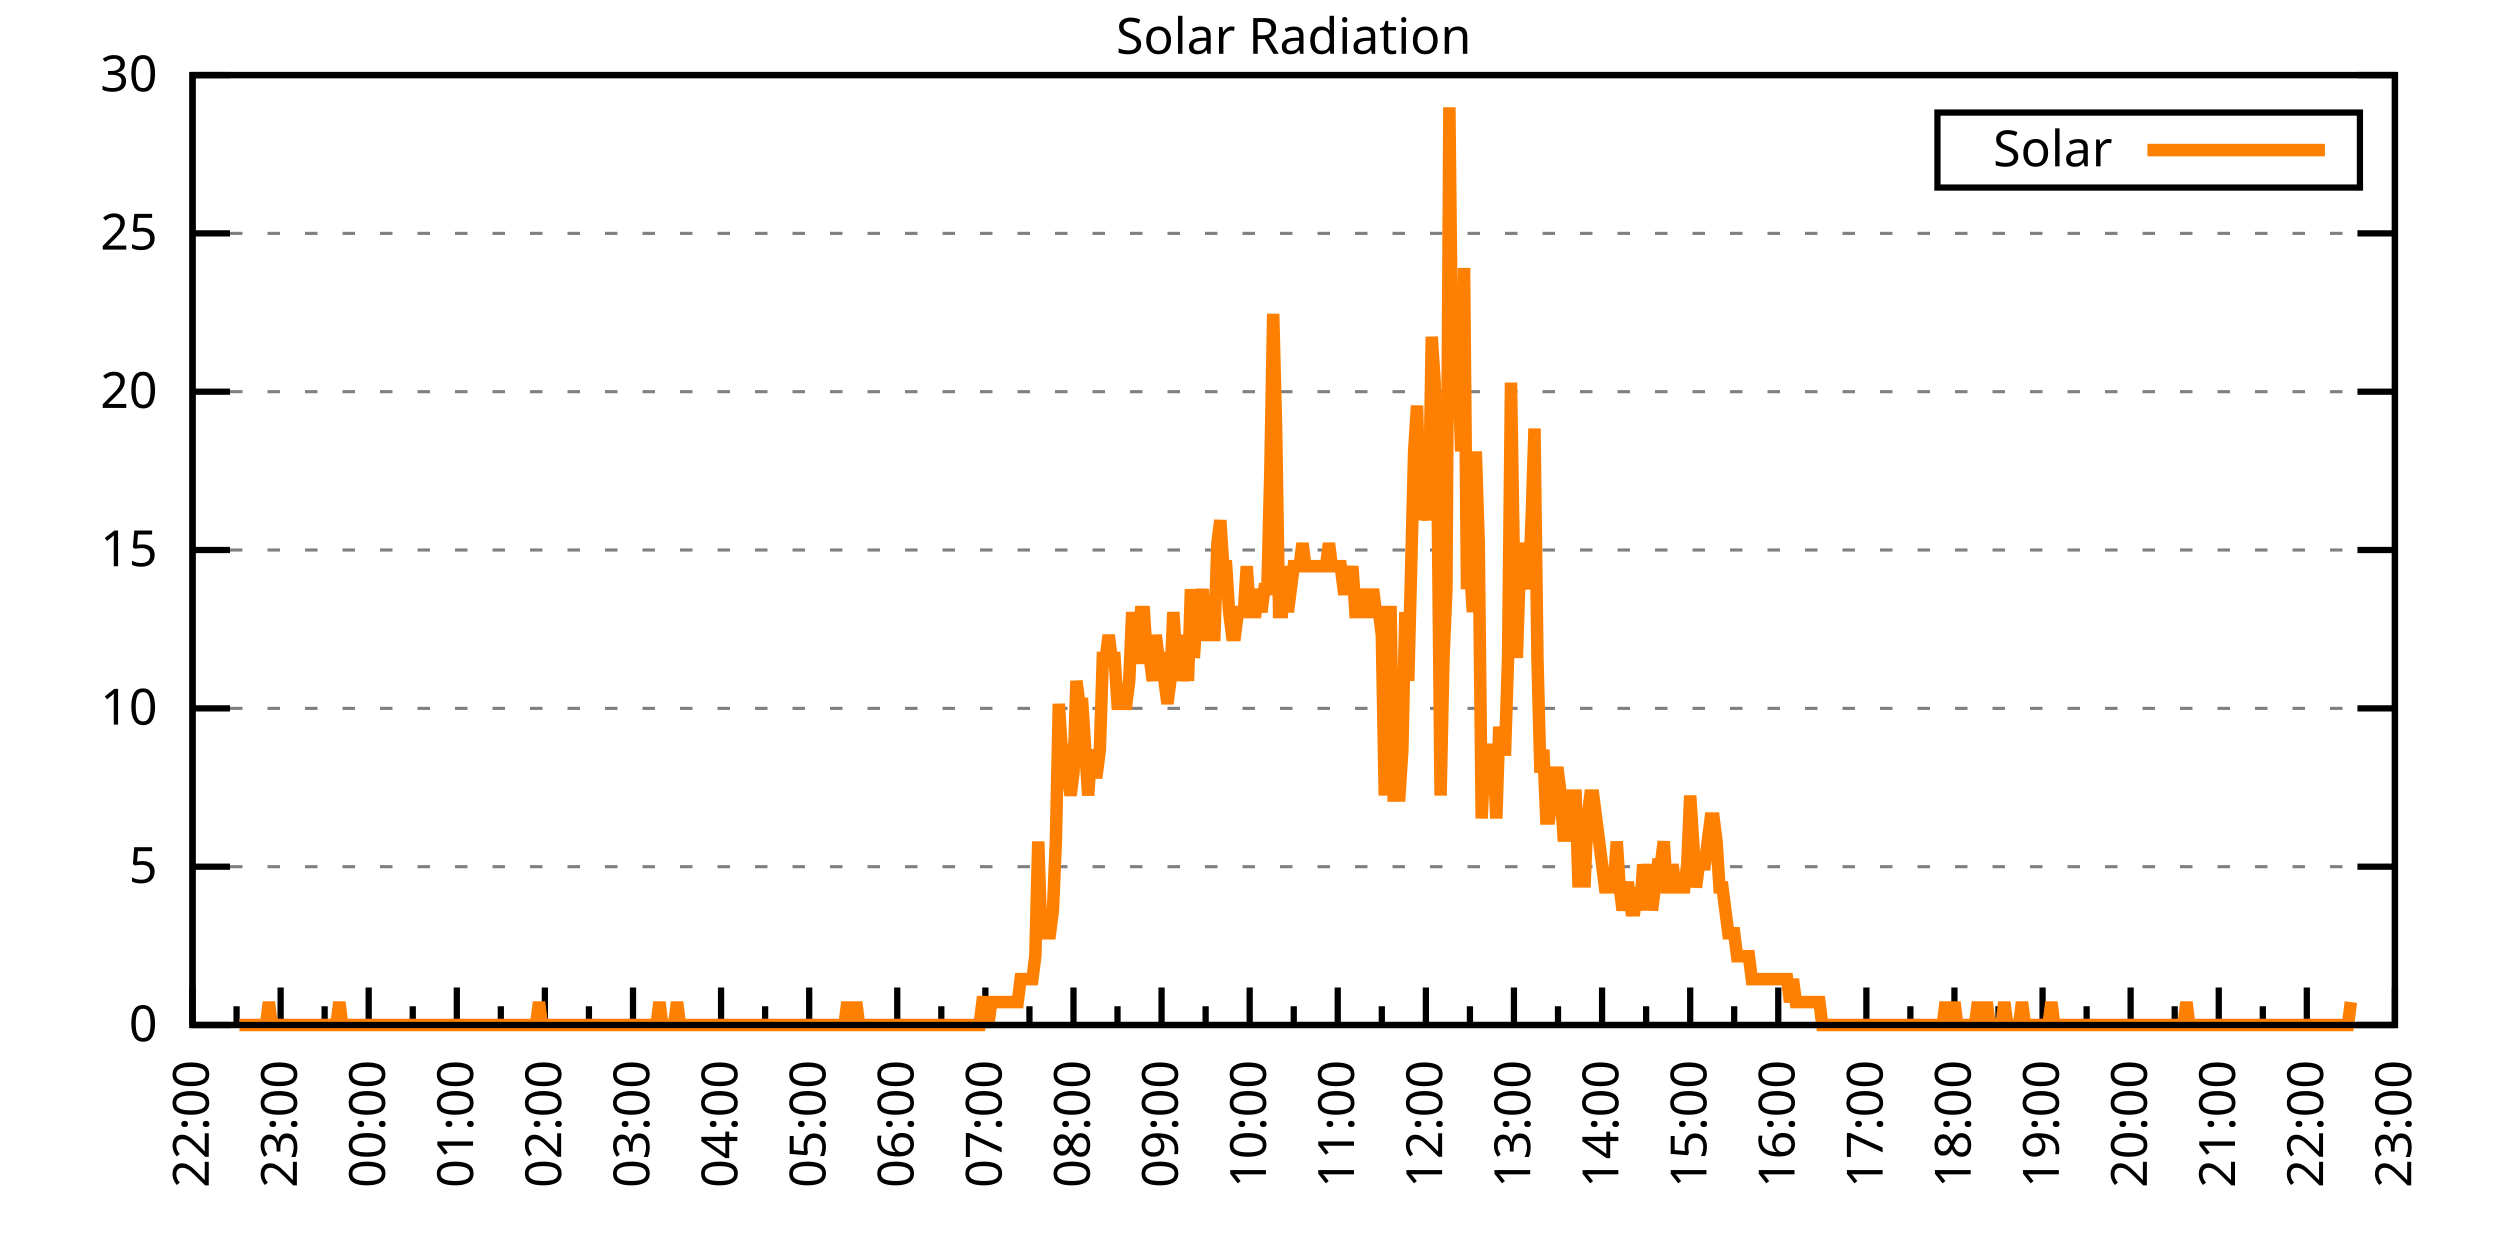
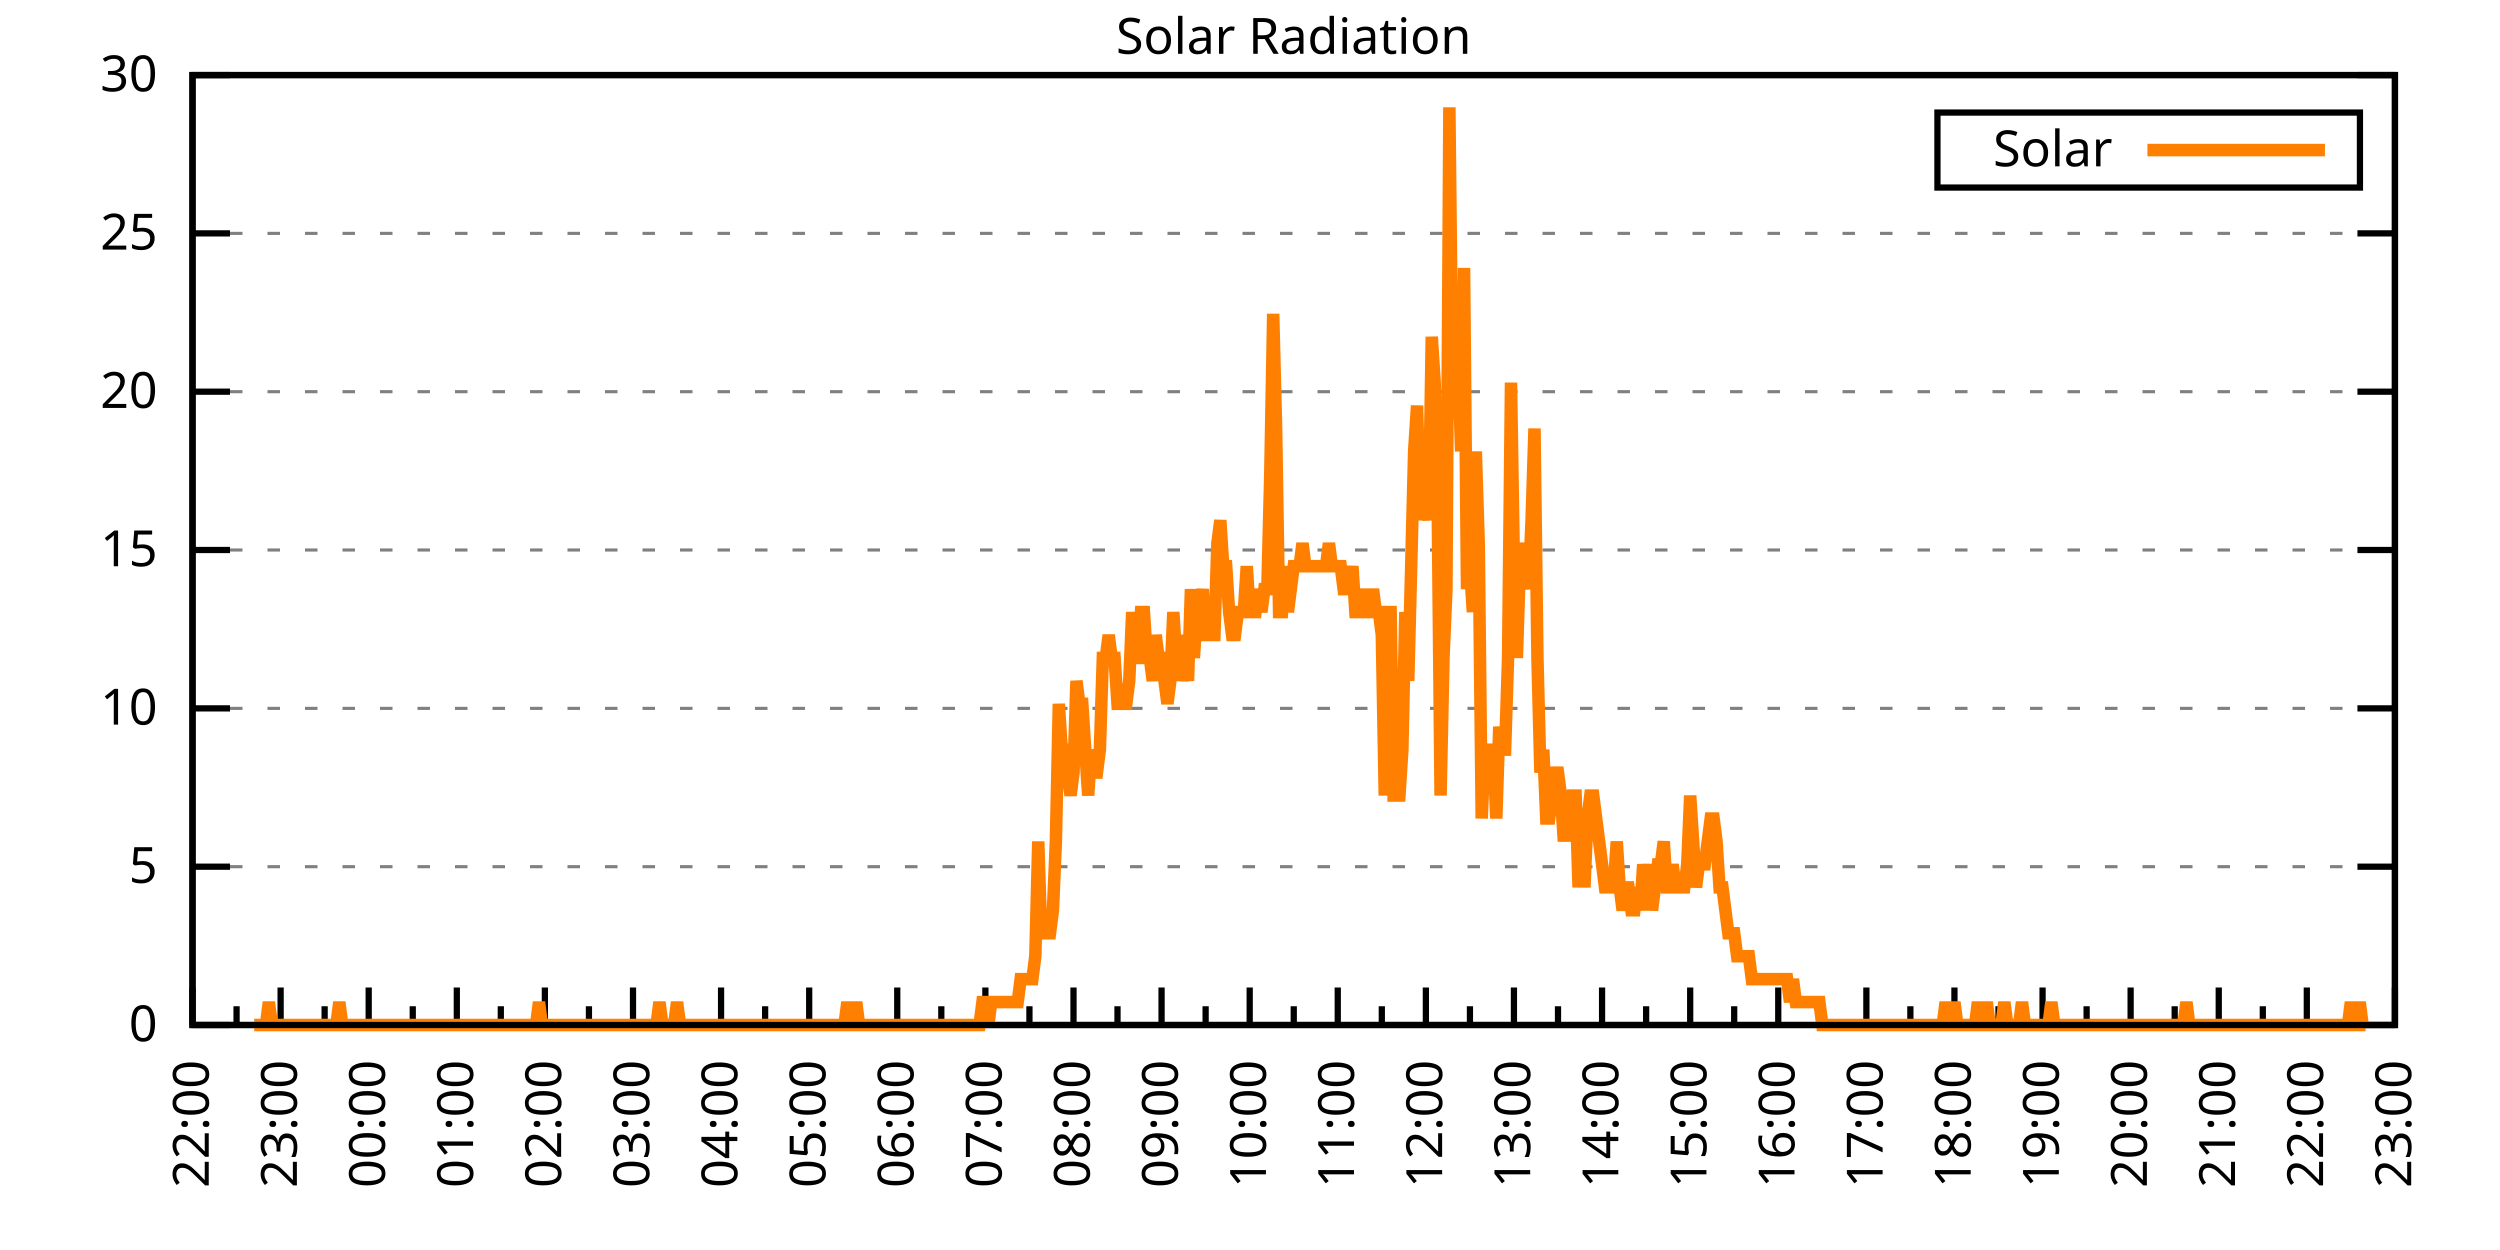
<svg xmlns="http://www.w3.org/2000/svg" xmlns:xlink="http://www.w3.org/1999/xlink" width="400" height="200" viewBox="0 0 400 200">
  <g id="gnuplot_canvas">
    <rect x="0" y="0" width="400" height="200" fill="none" />
    <defs>
      <circle id="gpDot" r="0.5" stroke-width="0.5" stroke="currentColor" />
      <path id="gpPt0" stroke-width="0.333" stroke="currentColor" d="M-1,0 h2 M0,-1 v2" />
      <path id="gpPt1" stroke-width="0.333" stroke="currentColor" d="M-1,-1 L1,1 M1,-1 L-1,1" />
      <path id="gpPt2" stroke-width="0.333" stroke="currentColor" d="M-1,0 L1,0 M0,-1 L0,1 M-1,-1 L1,1 M-1,1 L1,-1" />
      <rect id="gpPt3" stroke-width="0.333" stroke="currentColor" x="-1" y="-1" width="2" height="2" />
      <rect id="gpPt4" stroke-width="0.333" stroke="currentColor" fill="currentColor" x="-1" y="-1" width="2" height="2" />
      <circle id="gpPt5" stroke-width="0.333" stroke="currentColor" cx="0" cy="0" r="1" />
      <use xlink:href="#gpPt5" id="gpPt6" fill="currentColor" stroke="none" />
      <path id="gpPt7" stroke-width="0.333" stroke="currentColor" d="M0,-1.33 L-1.33,0.67 L1.33,0.67 z" />
      <use xlink:href="#gpPt7" id="gpPt8" fill="currentColor" stroke="none" />
      <use xlink:href="#gpPt7" id="gpPt9" stroke="currentColor" transform="rotate(180)" />
      <use xlink:href="#gpPt9" id="gpPt10" fill="currentColor" stroke="none" />
      <use xlink:href="#gpPt3" id="gpPt11" stroke="currentColor" transform="rotate(45)" />
      <use xlink:href="#gpPt11" id="gpPt12" fill="currentColor" stroke="none" />
      <path id="gpPt13" stroke-width="0.333" stroke="currentColor" d="M0,1.330 L1.265,0.411 L0.782,-1.067 L-0.782,-1.076 L-1.265,0.411 z" />
      <use xlink:href="#gpPt13" id="gpPt14" fill="currentColor" stroke="none" />
      <filter id="textbox" filterUnits="objectBoundingBox" x="0" y="0" height="1" width="1">
        <feFlood flood-color="white" flood-opacity="1" result="bgnd" />
        <feComposite in="SourceGraphic" in2="bgnd" operator="atop" />
      </filter>
      <filter id="greybox" filterUnits="objectBoundingBox" x="0" y="0" height="1" width="1">
        <feFlood flood-color="lightgrey" flood-opacity="1" result="grey" />
        <feComposite in="SourceGraphic" in2="grey" operator="atop" />
      </filter>
    </defs>
    <g fill="none" color="white" stroke="currentColor" stroke-width="1.00" stroke-linecap="butt" stroke-linejoin="miter">
</g>
    <g fill="none" color="black" stroke="currentColor" stroke-width="1.00" stroke-linecap="butt" stroke-linejoin="miter">
      <g stroke="none" shape-rendering="crispEdges">
        <polygon fill="rgb(255, 255, 255)" points="30.80,164.00 383.18,164.00 383.18,12.02 30.80,12.02 " />
      </g>
    </g>
    <g fill="none" color="black" stroke="currentColor" stroke-width="1.00" stroke-linecap="butt" stroke-linejoin="miter">
</g>
    <g fill="none" color="black" stroke="black" stroke-width="0.50" stroke-linecap="butt" stroke-linejoin="miter">
</g>
    <g fill="none" color="gray" stroke="currentColor" stroke-width="0.50" stroke-linecap="butt" stroke-linejoin="miter">
      <path stroke="gray" stroke-dasharray="2,4" class="gridline" d="M30.80,164.00 L383.19,164.00  " />
    </g>
    <g fill="none" color="gray" stroke="gray" stroke-width="1.00" stroke-linecap="butt" stroke-linejoin="miter">
</g>
    <g fill="none" color="black" stroke="currentColor" stroke-width="1.00" stroke-linecap="butt" stroke-linejoin="miter">
      <path stroke="black" d="M30.80,164.00 L36.80,164.00 M383.19,164.00 L377.19,164.00  " />
      <g transform="translate(25.20,166.60)" stroke="none" fill="black" font-family="Sans" font-size="8.00" text-anchor="end">
        <text>
          <tspan font-family="Sans"> 0</tspan>
        </text>
      </g>
    </g>
    <g fill="none" color="black" stroke="currentColor" stroke-width="1.00" stroke-linecap="butt" stroke-linejoin="miter">
</g>
    <g fill="none" color="black" stroke="black" stroke-width="0.50" stroke-linecap="butt" stroke-linejoin="miter">
</g>
    <g fill="none" color="gray" stroke="currentColor" stroke-width="0.50" stroke-linecap="butt" stroke-linejoin="miter">
      <path stroke="gray" stroke-dasharray="2,4" class="gridline" d="M30.80,138.67 L383.19,138.67  " />
    </g>
    <g fill="none" color="gray" stroke="gray" stroke-width="1.00" stroke-linecap="butt" stroke-linejoin="miter">
</g>
    <g fill="none" color="black" stroke="currentColor" stroke-width="1.00" stroke-linecap="butt" stroke-linejoin="miter">
      <path stroke="black" d="M30.80,138.67 L36.80,138.67 M383.19,138.67 L377.19,138.67  " />
      <g transform="translate(25.20,141.27)" stroke="none" fill="black" font-family="Sans" font-size="8.00" text-anchor="end">
        <text>
          <tspan font-family="Sans"> 5</tspan>
        </text>
      </g>
    </g>
    <g fill="none" color="black" stroke="currentColor" stroke-width="1.00" stroke-linecap="butt" stroke-linejoin="miter">
</g>
    <g fill="none" color="black" stroke="black" stroke-width="0.50" stroke-linecap="butt" stroke-linejoin="miter">
</g>
    <g fill="none" color="gray" stroke="currentColor" stroke-width="0.50" stroke-linecap="butt" stroke-linejoin="miter">
      <path stroke="gray" stroke-dasharray="2,4" class="gridline" d="M30.80,113.34 L383.19,113.34  " />
    </g>
    <g fill="none" color="gray" stroke="gray" stroke-width="1.00" stroke-linecap="butt" stroke-linejoin="miter">
</g>
    <g fill="none" color="black" stroke="currentColor" stroke-width="1.00" stroke-linecap="butt" stroke-linejoin="miter">
      <path stroke="black" d="M30.80,113.34 L36.80,113.34 M383.19,113.34 L377.19,113.34  " />
      <g transform="translate(25.20,115.94)" stroke="none" fill="black" font-family="Sans" font-size="8.00" text-anchor="end">
        <text>
          <tspan font-family="Sans"> 10</tspan>
        </text>
      </g>
    </g>
    <g fill="none" color="black" stroke="currentColor" stroke-width="1.00" stroke-linecap="butt" stroke-linejoin="miter">
</g>
    <g fill="none" color="black" stroke="black" stroke-width="0.50" stroke-linecap="butt" stroke-linejoin="miter">
</g>
    <g fill="none" color="gray" stroke="currentColor" stroke-width="0.50" stroke-linecap="butt" stroke-linejoin="miter">
      <path stroke="gray" stroke-dasharray="2,4" class="gridline" d="M30.80,88.00 L383.19,88.00  " />
    </g>
    <g fill="none" color="gray" stroke="gray" stroke-width="1.00" stroke-linecap="butt" stroke-linejoin="miter">
</g>
    <g fill="none" color="black" stroke="currentColor" stroke-width="1.00" stroke-linecap="butt" stroke-linejoin="miter">
      <path stroke="black" d="M30.80,88.00 L36.80,88.00 M383.19,88.00 L377.19,88.00  " />
      <g transform="translate(25.20,90.60)" stroke="none" fill="black" font-family="Sans" font-size="8.00" text-anchor="end">
        <text>
          <tspan font-family="Sans"> 15</tspan>
        </text>
      </g>
    </g>
    <g fill="none" color="black" stroke="currentColor" stroke-width="1.00" stroke-linecap="butt" stroke-linejoin="miter">
</g>
    <g fill="none" color="black" stroke="black" stroke-width="0.50" stroke-linecap="butt" stroke-linejoin="miter">
</g>
    <g fill="none" color="gray" stroke="currentColor" stroke-width="0.50" stroke-linecap="butt" stroke-linejoin="miter">
      <path stroke="gray" stroke-dasharray="2,4" class="gridline" d="M30.80,62.67 L383.19,62.67  " />
    </g>
    <g fill="none" color="gray" stroke="gray" stroke-width="1.00" stroke-linecap="butt" stroke-linejoin="miter">
</g>
    <g fill="none" color="black" stroke="currentColor" stroke-width="1.00" stroke-linecap="butt" stroke-linejoin="miter">
      <path stroke="black" d="M30.80,62.67 L36.80,62.67 M383.19,62.67 L377.19,62.67  " />
      <g transform="translate(25.20,65.27)" stroke="none" fill="black" font-family="Sans" font-size="8.00" text-anchor="end">
        <text>
          <tspan font-family="Sans"> 20</tspan>
        </text>
      </g>
    </g>
    <g fill="none" color="black" stroke="currentColor" stroke-width="1.00" stroke-linecap="butt" stroke-linejoin="miter">
</g>
    <g fill="none" color="black" stroke="black" stroke-width="0.50" stroke-linecap="butt" stroke-linejoin="miter">
</g>
    <g fill="none" color="gray" stroke="currentColor" stroke-width="0.50" stroke-linecap="butt" stroke-linejoin="miter">
      <path stroke="gray" stroke-dasharray="2,4" class="gridline" d="M30.80,37.34 L383.19,37.34  " />
    </g>
    <g fill="none" color="gray" stroke="gray" stroke-width="1.00" stroke-linecap="butt" stroke-linejoin="miter">
</g>
    <g fill="none" color="black" stroke="currentColor" stroke-width="1.00" stroke-linecap="butt" stroke-linejoin="miter">
      <path stroke="black" d="M30.80,37.34 L36.80,37.34 M383.19,37.34 L377.19,37.34  " />
      <g transform="translate(25.20,39.94)" stroke="none" fill="black" font-family="Sans" font-size="8.00" text-anchor="end">
        <text>
          <tspan font-family="Sans"> 25</tspan>
        </text>
      </g>
    </g>
    <g fill="none" color="black" stroke="currentColor" stroke-width="1.00" stroke-linecap="butt" stroke-linejoin="miter">
</g>
    <g fill="none" color="black" stroke="black" stroke-width="0.50" stroke-linecap="butt" stroke-linejoin="miter">
</g>
    <g fill="none" color="gray" stroke="currentColor" stroke-width="0.50" stroke-linecap="butt" stroke-linejoin="miter">
      <path stroke="gray" stroke-dasharray="2,4" class="gridline" d="M30.80,12.01 L383.19,12.01  " />
    </g>
    <g fill="none" color="gray" stroke="gray" stroke-width="1.00" stroke-linecap="butt" stroke-linejoin="miter">
</g>
    <g fill="none" color="black" stroke="currentColor" stroke-width="1.00" stroke-linecap="butt" stroke-linejoin="miter">
      <path stroke="black" d="M30.80,12.01 L36.80,12.01 M383.19,12.01 L377.19,12.01  " />
      <g transform="translate(25.20,14.61)" stroke="none" fill="black" font-family="Sans" font-size="8.00" text-anchor="end">
        <text>
          <tspan font-family="Sans"> 30</tspan>
        </text>
      </g>
    </g>
    <g fill="none" color="black" stroke="currentColor" stroke-width="1.00" stroke-linecap="butt" stroke-linejoin="miter">
      <path stroke="black" d="M30.80,164.00 L30.80,158.00  " />
      <g transform="translate(33.40,169.60) rotate(270)" stroke="none" fill="black" font-family="Sans" font-size="8.00" text-anchor="end">
        <text>
          <tspan font-family="Sans">22:00</tspan>
        </text>
      </g>
    </g>
    <g fill="none" color="black" stroke="currentColor" stroke-width="1.00" stroke-linecap="butt" stroke-linejoin="miter">
      <path stroke="black" d="M37.85,164.00 L37.85,161.00 M44.90,164.00 L44.90,158.00  " />
      <g transform="translate(47.50,169.60) rotate(270)" stroke="none" fill="black" font-family="Sans" font-size="8.00" text-anchor="end">
        <text>
          <tspan font-family="Sans">23:00</tspan>
        </text>
      </g>
    </g>
    <g fill="none" color="black" stroke="currentColor" stroke-width="1.00" stroke-linecap="butt" stroke-linejoin="miter">
      <path stroke="black" d="M51.94,164.00 L51.94,161.00 M58.99,164.00 L58.99,158.00  " />
      <g transform="translate(61.59,169.60) rotate(270)" stroke="none" fill="black" font-family="Sans" font-size="8.00" text-anchor="end">
        <text>
          <tspan font-family="Sans">00:00</tspan>
        </text>
      </g>
    </g>
    <g fill="none" color="black" stroke="currentColor" stroke-width="1.00" stroke-linecap="butt" stroke-linejoin="miter">
      <path stroke="black" d="M66.04,164.00 L66.04,161.00 M73.09,164.00 L73.09,158.00  " />
      <g transform="translate(75.69,169.60) rotate(270)" stroke="none" fill="black" font-family="Sans" font-size="8.00" text-anchor="end">
        <text>
          <tspan font-family="Sans">01:00</tspan>
        </text>
      </g>
    </g>
    <g fill="none" color="black" stroke="currentColor" stroke-width="1.00" stroke-linecap="butt" stroke-linejoin="miter">
      <path stroke="black" d="M80.13,164.00 L80.13,161.00 M87.18,164.00 L87.18,158.00  " />
      <g transform="translate(89.78,169.60) rotate(270)" stroke="none" fill="black" font-family="Sans" font-size="8.00" text-anchor="end">
        <text>
          <tspan font-family="Sans">02:00</tspan>
        </text>
      </g>
    </g>
    <g fill="none" color="black" stroke="currentColor" stroke-width="1.00" stroke-linecap="butt" stroke-linejoin="miter">
      <path stroke="black" d="M94.23,164.00 L94.23,161.00 M101.28,164.00 L101.28,158.00  " />
      <g transform="translate(103.88,169.60) rotate(270)" stroke="none" fill="black" font-family="Sans" font-size="8.00" text-anchor="end">
        <text>
          <tspan font-family="Sans">03:00</tspan>
        </text>
      </g>
    </g>
    <g fill="none" color="black" stroke="currentColor" stroke-width="1.00" stroke-linecap="butt" stroke-linejoin="miter">
      <path stroke="black" d="M108.33,164.00 L108.33,161.00 M115.37,164.00 L115.37,158.00  " />
      <g transform="translate(117.97,169.60) rotate(270)" stroke="none" fill="black" font-family="Sans" font-size="8.00" text-anchor="end">
        <text>
          <tspan font-family="Sans">04:00</tspan>
        </text>
      </g>
    </g>
    <g fill="none" color="black" stroke="currentColor" stroke-width="1.00" stroke-linecap="butt" stroke-linejoin="miter">
      <path stroke="black" d="M122.42,164.00 L122.42,161.00 M129.47,164.00 L129.47,158.00  " />
      <g transform="translate(132.07,169.60) rotate(270)" stroke="none" fill="black" font-family="Sans" font-size="8.00" text-anchor="end">
        <text>
          <tspan font-family="Sans">05:00</tspan>
        </text>
      </g>
    </g>
    <g fill="none" color="black" stroke="currentColor" stroke-width="1.00" stroke-linecap="butt" stroke-linejoin="miter">
      <path stroke="black" d="M136.52,164.00 L136.52,161.00 M143.56,164.00 L143.56,158.00  " />
      <g transform="translate(146.16,169.60) rotate(270)" stroke="none" fill="black" font-family="Sans" font-size="8.00" text-anchor="end">
        <text>
          <tspan font-family="Sans">06:00</tspan>
        </text>
      </g>
    </g>
    <g fill="none" color="black" stroke="currentColor" stroke-width="1.00" stroke-linecap="butt" stroke-linejoin="miter">
      <path stroke="black" d="M150.61,164.00 L150.61,161.00 M157.66,164.00 L157.66,158.00  " />
      <g transform="translate(160.26,169.60) rotate(270)" stroke="none" fill="black" font-family="Sans" font-size="8.00" text-anchor="end">
        <text>
          <tspan font-family="Sans">07:00</tspan>
        </text>
      </g>
    </g>
    <g fill="none" color="black" stroke="currentColor" stroke-width="1.00" stroke-linecap="butt" stroke-linejoin="miter">
      <path stroke="black" d="M164.71,164.00 L164.71,161.00 M171.76,164.00 L171.76,158.00  " />
      <g transform="translate(174.36,169.60) rotate(270)" stroke="none" fill="black" font-family="Sans" font-size="8.00" text-anchor="end">
        <text>
          <tspan font-family="Sans">08:00</tspan>
        </text>
      </g>
    </g>
    <g fill="none" color="black" stroke="currentColor" stroke-width="1.00" stroke-linecap="butt" stroke-linejoin="miter">
      <path stroke="black" d="M178.80,164.00 L178.80,161.00 M185.85,164.00 L185.85,158.00  " />
      <g transform="translate(188.45,169.60) rotate(270)" stroke="none" fill="black" font-family="Sans" font-size="8.00" text-anchor="end">
        <text>
          <tspan font-family="Sans">09:00</tspan>
        </text>
      </g>
    </g>
    <g fill="none" color="black" stroke="currentColor" stroke-width="1.00" stroke-linecap="butt" stroke-linejoin="miter">
      <path stroke="black" d="M192.90,164.00 L192.90,161.00 M199.95,164.00 L199.95,158.00  " />
      <g transform="translate(202.55,169.60) rotate(270)" stroke="none" fill="black" font-family="Sans" font-size="8.00" text-anchor="end">
        <text>
          <tspan font-family="Sans">10:00</tspan>
        </text>
      </g>
    </g>
    <g fill="none" color="black" stroke="currentColor" stroke-width="1.00" stroke-linecap="butt" stroke-linejoin="miter">
      <path stroke="black" d="M207.00,164.00 L207.00,161.00 M214.04,164.00 L214.04,158.00  " />
      <g transform="translate(216.64,169.60) rotate(270)" stroke="none" fill="black" font-family="Sans" font-size="8.00" text-anchor="end">
        <text>
          <tspan font-family="Sans">11:00</tspan>
        </text>
      </g>
    </g>
    <g fill="none" color="black" stroke="currentColor" stroke-width="1.00" stroke-linecap="butt" stroke-linejoin="miter">
      <path stroke="black" d="M221.09,164.00 L221.09,161.00 M228.14,164.00 L228.14,158.00  " />
      <g transform="translate(230.74,169.60) rotate(270)" stroke="none" fill="black" font-family="Sans" font-size="8.00" text-anchor="end">
        <text>
          <tspan font-family="Sans">12:00</tspan>
        </text>
      </g>
    </g>
    <g fill="none" color="black" stroke="currentColor" stroke-width="1.00" stroke-linecap="butt" stroke-linejoin="miter">
      <path stroke="black" d="M235.19,164.00 L235.19,161.00 M242.23,164.00 L242.23,158.00  " />
      <g transform="translate(244.83,169.60) rotate(270)" stroke="none" fill="black" font-family="Sans" font-size="8.00" text-anchor="end">
        <text>
          <tspan font-family="Sans">13:00</tspan>
        </text>
      </g>
    </g>
    <g fill="none" color="black" stroke="currentColor" stroke-width="1.00" stroke-linecap="butt" stroke-linejoin="miter">
      <path stroke="black" d="M249.28,164.00 L249.28,161.00 M256.33,164.00 L256.33,158.00  " />
      <g transform="translate(258.93,169.60) rotate(270)" stroke="none" fill="black" font-family="Sans" font-size="8.00" text-anchor="end">
        <text>
          <tspan font-family="Sans">14:00</tspan>
        </text>
      </g>
    </g>
    <g fill="none" color="black" stroke="currentColor" stroke-width="1.00" stroke-linecap="butt" stroke-linejoin="miter">
      <path stroke="black" d="M263.38,164.00 L263.38,161.00 M270.43,164.00 L270.43,158.00  " />
      <g transform="translate(273.03,169.60) rotate(270)" stroke="none" fill="black" font-family="Sans" font-size="8.00" text-anchor="end">
        <text>
          <tspan font-family="Sans">15:00</tspan>
        </text>
      </g>
    </g>
    <g fill="none" color="black" stroke="currentColor" stroke-width="1.00" stroke-linecap="butt" stroke-linejoin="miter">
      <path stroke="black" d="M277.47,164.00 L277.47,161.00 M284.52,164.00 L284.52,158.00  " />
      <g transform="translate(287.12,169.60) rotate(270)" stroke="none" fill="black" font-family="Sans" font-size="8.00" text-anchor="end">
        <text>
          <tspan font-family="Sans">16:00</tspan>
        </text>
      </g>
    </g>
    <g fill="none" color="black" stroke="currentColor" stroke-width="1.00" stroke-linecap="butt" stroke-linejoin="miter">
      <path stroke="black" d="M291.57,164.00 L291.57,161.00 M298.62,164.00 L298.62,158.00  " />
      <g transform="translate(301.22,169.60) rotate(270)" stroke="none" fill="black" font-family="Sans" font-size="8.00" text-anchor="end">
        <text>
          <tspan font-family="Sans">17:00</tspan>
        </text>
      </g>
    </g>
    <g fill="none" color="black" stroke="currentColor" stroke-width="1.00" stroke-linecap="butt" stroke-linejoin="miter">
      <path stroke="black" d="M305.66,164.00 L305.66,161.00 M312.71,164.00 L312.71,158.00  " />
      <g transform="translate(315.31,169.60) rotate(270)" stroke="none" fill="black" font-family="Sans" font-size="8.00" text-anchor="end">
        <text>
          <tspan font-family="Sans">18:00</tspan>
        </text>
      </g>
    </g>
    <g fill="none" color="black" stroke="currentColor" stroke-width="1.00" stroke-linecap="butt" stroke-linejoin="miter">
      <path stroke="black" d="M319.76,164.00 L319.76,161.00 M326.81,164.00 L326.81,158.00  " />
      <g transform="translate(329.41,169.60) rotate(270)" stroke="none" fill="black" font-family="Sans" font-size="8.00" text-anchor="end">
        <text>
          <tspan font-family="Sans">19:00</tspan>
        </text>
      </g>
    </g>
    <g fill="none" color="black" stroke="currentColor" stroke-width="1.00" stroke-linecap="butt" stroke-linejoin="miter">
      <path stroke="black" d="M333.86,164.00 L333.86,161.00 M340.90,164.00 L340.90,158.00  " />
      <g transform="translate(343.50,169.60) rotate(270)" stroke="none" fill="black" font-family="Sans" font-size="8.00" text-anchor="end">
        <text>
          <tspan font-family="Sans">20:00</tspan>
        </text>
      </g>
    </g>
    <g fill="none" color="black" stroke="currentColor" stroke-width="1.00" stroke-linecap="butt" stroke-linejoin="miter">
      <path stroke="black" d="M347.95,164.00 L347.95,161.00 M355.00,164.00 L355.00,158.00  " />
      <g transform="translate(357.60,169.60) rotate(270)" stroke="none" fill="black" font-family="Sans" font-size="8.00" text-anchor="end">
        <text>
          <tspan font-family="Sans">21:00</tspan>
        </text>
      </g>
    </g>
    <g fill="none" color="black" stroke="currentColor" stroke-width="1.00" stroke-linecap="butt" stroke-linejoin="miter">
      <path stroke="black" d="M362.05,164.00 L362.05,161.00 M369.09,164.00 L369.09,158.00  " />
      <g transform="translate(371.69,169.60) rotate(270)" stroke="none" fill="black" font-family="Sans" font-size="8.00" text-anchor="end">
        <text>
          <tspan font-family="Sans">22:00</tspan>
        </text>
      </g>
    </g>
    <g fill="none" color="black" stroke="currentColor" stroke-width="1.00" stroke-linecap="butt" stroke-linejoin="miter">
      <path stroke="black" d="M376.14,164.00 L376.14,161.00 M383.19,164.00 L383.19,158.00  " />
      <g transform="translate(385.79,169.60) rotate(270)" stroke="none" fill="black" font-family="Sans" font-size="8.00" text-anchor="end">
        <text>
          <tspan font-family="Sans">23:00</tspan>
        </text>
      </g>
    </g>
    <g fill="none" color="black" stroke="currentColor" stroke-width="1.00" stroke-linecap="butt" stroke-linejoin="miter">
</g>
    <g fill="none" color="black" stroke="currentColor" stroke-width="1.00" stroke-linecap="butt" stroke-linejoin="miter">
      <path stroke="black" d="M30.80,12.01 L30.80,164.00 L383.19,164.00 L383.19,12.01 L30.80,12.01 Z  " />
    </g>
    <g fill="none" color="black" stroke="currentColor" stroke-width="1.00" stroke-linecap="butt" stroke-linejoin="miter">
      <g transform="translate(6.80,88.01) rotate(270)" stroke="none" fill="black" font-family="Sans" font-size="8.00" text-anchor="middle">
        <text />
      </g>
    </g>
    <g fill="none" color="black" stroke="currentColor" stroke-width="1.00" stroke-linecap="butt" stroke-linejoin="miter">
</g>
    <g fill="none" color="black" stroke="currentColor" stroke-width="1.00" stroke-linecap="butt" stroke-linejoin="miter">
      <path stroke="black" d="M309.99,30.01 L309.99,18.01 L377.59,18.01 L377.59,30.01 L309.99,30.01 Z  " />
    </g>
    <g id="Solar_Radiation_plot_1">
      <g fill="none" color="white" stroke="black" stroke-width="2.00" stroke-linecap="butt" stroke-linejoin="miter">
</g>
      <g fill="none" color="black" stroke="currentColor" stroke-width="2.00" stroke-linecap="butt" stroke-linejoin="miter">
        <g transform="translate(337.99,26.61)" stroke="none" fill="black" font-family="Sans" font-size="8.00" text-anchor="end">
          <text>
            <tspan font-family="Sans">Solar</tspan>
          </text>
        </g>
      </g>
      <g fill="none" color="black" stroke="currentColor" stroke-width="2.00" stroke-linecap="butt" stroke-linejoin="miter">
-         <path stroke="rgb(255, 127,   0)" d="M343.59,24.01 L371.99,24.01 M38.32,164.00 L38.79,164.00 L39.26,164.00 L39.73,164.00 L40.20,164.00 L40.67,164.00   L41.14,164.00 L41.61,164.00 L42.08,164.00 L42.55,164.00 L43.02,160.33 L43.49,164.00 L43.96,164.00 L44.43,164.00   L44.90,164.00 L45.37,164.00 L45.84,164.00 L46.31,164.00 L46.78,164.00 L47.24,164.00 L47.71,164.00 L48.18,164.00   L48.65,164.00 L49.12,164.00 L49.59,164.00 L50.06,164.00 L50.53,164.00 L51.00,164.00 L51.47,164.00 L51.94,164.00   L52.41,164.00 L52.88,164.00 L53.35,164.00 L53.82,164.00 L54.29,160.33 L54.76,164.00 L55.23,164.00 L55.70,164.00   L56.17,164.00 L56.64,164.00 L57.11,164.00 L57.58,164.00 L58.05,164.00 L58.52,164.00 L58.99,164.00 L59.46,164.00   L59.93,164.00 L60.40,164.00 L60.87,164.00 L61.34,164.00 L61.81,164.00 L62.28,164.00 L62.75,164.00 L63.22,164.00   L63.69,164.00 L64.16,164.00 L64.63,164.00 L65.10,164.00 L65.57,164.00 L66.04,164.00 L66.51,164.00 L66.98,164.00   L67.45,164.00 L67.92,164.00 L68.39,164.00 L68.86,164.00 L69.33,164.00 L69.80,164.00 L70.27,164.00 L70.74,164.00   L71.21,164.00 L71.68,164.00 L72.15,164.00 L72.62,164.00 L73.09,164.00 L73.56,164.00 L74.03,164.00 L74.50,164.00   L74.97,164.00 L75.44,164.00 L75.91,164.00 L76.38,164.00 L76.85,164.00 L77.32,164.00 L77.79,164.00 L78.26,164.00   L78.73,164.00 L79.19,164.00 L79.66,164.00 L80.13,164.00 L80.60,164.00 L81.07,164.00 L81.54,164.00 L82.01,164.00   L82.48,164.00 L82.95,164.00 L83.42,164.00 L83.89,164.00 L84.36,164.00 L84.83,164.00 L85.30,164.00 L85.77,164.00   L86.24,160.33 L86.71,164.00 L87.18,164.00 L87.65,164.00 L88.12,164.00 L88.59,164.00 L89.06,164.00 L89.53,164.00   L90.00,164.00 L90.47,164.00 L90.94,164.00 L91.41,164.00 L91.88,164.00 L92.35,164.00 L92.82,164.00 L93.29,164.00   L93.76,164.00 L94.23,164.00 L94.70,164.00 L95.17,164.00 L95.64,164.00 L96.11,164.00 L96.58,164.00 L97.05,164.00   L97.52,164.00 L97.99,164.00 L98.46,164.00 L98.93,164.00 L99.40,164.00 L99.87,164.00 L100.34,164.00 L100.81,164.00   L101.28,164.00 L101.75,164.00 L102.22,164.00 L102.69,164.00 L103.16,164.00 L103.63,164.00 L104.10,164.00 L104.57,164.00   L105.04,164.00 L105.51,160.33 L105.98,164.00 L106.45,164.00 L106.92,164.00 L107.39,164.00 L107.86,164.00 L108.33,160.33   L108.80,164.00 L109.27,164.00 L109.74,164.00 L110.21,164.00 L110.68,164.00 L111.14,164.00 L111.61,164.00 L112.08,164.00   L112.55,164.00 L113.02,164.00 L113.49,164.00 L113.96,164.00 L114.43,164.00 L114.90,164.00 L115.37,164.00 L115.84,164.00   L116.31,164.00 L116.78,164.00 L117.25,164.00 L117.72,164.00 L118.19,164.00 L118.66,164.00 L119.13,164.00 L119.60,164.00   L120.07,164.00 L120.54,164.00 L121.01,164.00 L121.48,164.00 L121.95,164.00 L122.42,164.00 L122.89,164.00 L123.36,164.00   L123.83,164.00 L124.30,164.00 L124.77,164.00 L125.24,164.00 L125.71,164.00 L126.18,164.00 L126.65,164.00 L127.12,164.00   L127.59,164.00 L128.06,164.00 L128.53,164.00 L129.00,164.00 L129.47,164.00 L129.94,164.00 L130.41,164.00 L130.88,164.00   L131.35,164.00 L131.82,164.00 L132.29,164.00 L132.76,164.00 L133.23,164.00 L133.70,164.00 L134.17,164.00 L134.64,164.00   L135.11,164.00 L135.58,160.33 L136.05,164.00 L136.52,164.00 L136.99,160.33 L137.46,164.00 L137.93,164.00 L138.40,164.00   L138.87,164.00 L139.34,164.00 L139.81,164.00 L140.28,164.00 L140.75,164.00 L141.22,164.00 L141.69,164.00 L142.16,164.00   L142.63,164.00 L143.09,164.00 L143.56,164.00 L144.03,164.00 L144.50,164.00 L144.97,164.00 L145.44,164.00 L145.91,164.00   L146.38,164.00 L146.85,164.00 L147.32,164.00 L147.79,164.00 L148.26,164.00 L148.73,164.00 L149.20,164.00 L149.67,164.00   L150.14,164.00 L150.61,164.00 L151.08,164.00 L151.55,164.00 L152.02,164.00 L152.49,164.00 L152.96,164.00 L153.43,164.00   L153.90,164.00 L154.37,164.00 L154.84,164.00 L155.31,164.00 L155.78,164.00 L156.25,164.00 L156.72,164.00 L157.19,160.33   L157.66,160.33 L158.13,164.00 L158.60,160.33 L159.07,160.33 L159.54,160.33 L160.01,160.33 L160.48,160.33 L160.95,160.33   L161.42,160.33 L161.89,160.33 L162.36,160.33 L162.83,160.33 L163.30,156.66 L163.77,156.66 L164.24,156.66 L164.71,156.66   L165.18,156.66 L165.65,152.99 L166.12,134.63 L166.59,149.32 L167.06,149.32 L167.53,149.32 L168.00,149.32 L168.47,145.65   L168.94,134.63 L169.41,112.61 L169.88,119.95 L170.35,119.95 L170.82,123.62 L171.29,127.29 L171.76,123.62 L172.23,108.94   L172.70,112.61 L173.17,112.61 L173.64,119.95 L174.11,127.29 L174.58,119.95 L175.04,123.62 L175.51,123.62 L175.98,119.95   L176.45,105.27 L176.92,105.27 L177.39,101.60 L177.86,105.27 L178.33,105.27 L178.80,112.61 L179.27,112.61 L179.74,112.61   L180.21,112.61 L180.68,108.94 L181.15,97.93 L181.62,105.27 L182.09,105.27 L182.56,97.93 L183.03,97.93 L183.50,105.27   L183.97,105.27 L184.44,108.94 L184.91,101.60 L185.38,105.27 L185.85,105.27 L186.32,108.94 L186.79,112.61 L187.26,108.94   L187.73,97.93 L188.20,105.27 L188.67,101.60 L189.14,108.94 L189.61,105.27 L190.08,108.94 L190.55,94.26 L191.02,105.27   L191.49,97.93 L191.96,97.93 L192.43,94.26 L192.90,101.60 L193.37,101.60 L193.84,101.60 L194.31,101.60 L194.78,86.91   L195.25,83.24 L195.72,90.59 L196.19,90.59 L196.66,97.93 L197.13,101.60 L197.60,101.60 L198.07,97.93 L198.54,97.93   L199.01,97.93 L199.48,90.59 L199.95,97.93 L200.42,97.93 L200.89,97.93 L201.36,94.26 L201.83,97.93 L202.30,94.26   L202.77,94.26 L203.24,75.90 L203.71,50.21 L204.18,68.56 L204.65,97.93 L205.12,97.93 L205.59,90.59 L206.06,97.93   L206.53,94.26 L207.00,90.59 L207.46,90.59 L207.93,90.59 L208.40,86.91 L208.87,90.59 L209.34,90.59 L209.81,90.59   L210.28,90.59 L210.75,90.59 L211.22,90.59 L211.69,90.59 L212.16,90.59 L212.63,86.91 L213.10,90.59 L213.57,90.59   L214.04,90.59 L214.51,90.59 L214.98,94.26 L215.45,94.26 L215.92,94.26 L216.39,90.59 L216.86,97.93 L217.33,97.93   L217.80,94.26 L218.27,97.93 L218.74,97.93 L219.21,97.93 L219.68,94.26 L220.15,97.93 L220.62,97.93 L221.09,101.60   L221.56,127.29 L222.03,97.93 L222.50,97.93 L222.97,127.29 L223.44,127.29 L223.91,127.29 L224.38,119.95 L224.85,97.93   L225.32,108.94 L225.79,90.59 L226.26,72.23 L226.73,64.89 L227.20,83.24 L227.67,75.90 L228.14,79.57 L228.61,83.24   L229.08,53.88 L229.55,61.22 L230.02,79.57 L230.49,127.29 L230.96,105.27 L231.43,94.26 L231.90,17.17 L232.37,61.22   L232.84,53.88 L233.31,57.55 L233.78,72.23 L234.25,42.87 L234.72,94.26 L235.19,90.59 L235.66,97.93 L236.13,72.23   L236.60,86.91 L237.07,130.96 L237.54,119.95 L238.01,119.95 L238.48,123.62 L238.95,119.95 L239.41,130.96 L239.88,116.28   L240.35,119.95 L240.82,119.95 L241.29,105.27 L241.76,61.22 L242.23,90.59 L242.70,105.27 L243.17,90.59 L243.64,86.91   L244.11,90.59 L244.58,94.26 L245.05,83.24 L245.52,68.56 L245.99,105.27 L246.46,123.62 L246.93,119.95 L247.40,130.96   L247.87,130.96 L248.34,127.29 L248.81,123.62 L249.28,123.62 L249.75,127.29 L250.22,134.63 L250.69,127.29 L251.16,134.63   L251.63,127.29 L252.10,127.29 L252.57,141.98 L253.04,130.96 L253.51,141.98 L253.98,130.96 L254.45,127.29 L254.92,127.29   L255.39,130.96 L255.86,134.63 L256.33,138.30 L256.80,141.98 L257.27,141.98 L257.74,141.98 L258.21,141.98 L258.68,134.63   L259.15,141.98 L259.62,145.65 L260.09,141.98 L260.56,141.98 L261.03,145.65 L261.50,145.65 L261.97,141.98 L262.44,145.65   L262.91,138.30 L263.38,141.98 L263.85,138.30 L264.32,145.65 L264.79,141.98 L265.26,138.30 L265.73,138.30 L266.20,134.63   L266.67,141.98 L267.14,141.98 L267.61,138.30 L268.08,141.98 L268.55,141.98 L269.02,141.98 L269.49,141.98 L269.96,138.30   L270.43,127.29 L270.90,134.63 L271.36,141.98 L271.83,138.30 L272.30,138.30 L272.77,138.30 L273.24,134.63 L273.71,130.96   L274.18,130.96 L274.65,134.63 L275.12,141.98 L275.59,141.98 L276.06,145.65 L276.53,149.32 L277.00,149.32 L277.47,149.32   L277.94,152.99 L278.41,152.99 L278.88,152.99 L279.35,152.99 L279.82,152.99 L280.29,156.66 L280.76,156.66 L281.23,156.66   L281.70,156.66 L282.17,156.66 L282.64,156.66 L283.11,156.66 L283.58,156.66 L284.05,156.66 L284.52,156.66 L284.99,156.66   L285.46,156.66 L285.93,156.66 L286.40,160.33 L286.87,156.66 L287.34,160.33 L287.81,160.33 L288.28,160.33 L288.75,160.33   L289.22,160.33 L289.69,160.33 L290.16,160.33 L290.63,160.33 L291.10,160.33 L291.57,164.00 L292.04,164.00 L292.51,164.00   L292.98,164.00 L293.45,164.00 L293.92,164.00 L294.39,164.00 L294.86,164.00 L295.33,164.00 L295.80,164.00 L296.27,164.00   L296.74,164.00 L297.21,164.00 L297.68,164.00 L298.15,164.00 L298.62,164.00 L299.09,164.00 L299.56,164.00 L300.03,164.00   L300.50,164.00 L300.97,164.00 L301.44,164.00 L301.91,164.00 L302.38,164.00 L302.85,164.00 L303.31,164.00 L303.78,164.00   L304.25,164.00 L304.72,164.00 L305.19,164.00 L305.66,164.00 L306.13,164.00 L306.60,164.00 L307.07,164.00 L307.54,164.00   L308.01,164.00 L308.48,164.00 L308.95,164.00 L309.42,164.00 L309.89,164.00 L310.36,164.00 L310.83,164.00 L311.30,160.33   L311.77,164.00 L312.24,164.00 L312.71,160.33 L313.18,164.00 L313.65,164.00 L314.12,164.00 L314.59,164.00 L315.06,164.00   L315.53,164.00 L316.00,164.00 L316.47,160.33 L316.94,164.00 L317.41,164.00 L317.88,160.33 L318.35,164.00 L318.82,164.00   L319.29,164.00 L319.76,164.00 L320.23,164.00 L320.70,160.33 L321.17,164.00 L321.64,164.00 L322.11,164.00 L322.58,164.00   L323.05,164.00 L323.52,160.33 L323.99,164.00 L324.46,164.00 L324.93,164.00 L325.40,164.00 L325.87,164.00 L326.34,164.00   L326.81,164.00 L327.28,164.00 L327.75,164.00 L328.22,160.33 L328.69,164.00 L329.16,164.00 L329.63,164.00 L330.10,164.00   L330.57,164.00 L331.04,164.00 L331.51,164.00 L331.98,164.00 L332.45,164.00 L332.92,164.00 L333.39,164.00 L333.86,164.00   L334.33,164.00 L334.80,164.00 L335.26,164.00 L335.73,164.00 L336.20,164.00 L336.67,164.00 L337.14,164.00 L337.61,164.00   L338.08,164.00 L338.55,164.00 L339.02,164.00 L339.49,164.00 L339.96,164.00 L340.43,164.00 L340.90,164.00 L341.37,164.00   L341.84,164.00 L342.31,164.00 L342.78,164.00 L343.25,164.00 L343.72,164.00 L344.19,164.00 L344.66,164.00 L345.13,164.00   L345.60,164.00 L346.07,164.00 L346.54,164.00 L347.01,164.00 L347.48,164.00 L347.95,164.00 L348.42,164.00 L348.89,164.00   L349.36,164.00 L349.83,160.33 L350.30,164.00 L350.77,164.00 L351.24,164.00 L351.71,164.00 L352.18,164.00 L352.65,164.00   L353.12,164.00 L353.59,164.00 L354.06,164.00 L354.53,164.00 L355.00,164.00 L355.47,164.00 L355.94,164.00 L356.41,164.00   L356.88,164.00 L357.35,164.00 L357.82,164.00 L358.29,164.00 L358.76,164.00 L359.23,164.00 L359.70,164.00 L360.17,164.00   L360.64,164.00 L361.11,164.00 L361.58,164.00 L362.05,164.00 L362.52,164.00 L362.99,164.00 L363.46,164.00 L363.93,164.00   L364.40,164.00 L364.87,164.00 L365.34,164.00 L365.81,164.00 L366.28,164.00 L366.75,164.00 L367.21,164.00 L367.68,164.00   L368.15,164.00 L368.62,164.00 L369.09,164.00 L369.56,164.00 L370.03,164.00 L370.50,164.00 L370.97,164.00 L371.44,164.00   L371.91,164.00 L372.38,164.00 L372.85,164.00 L373.32,164.00 L373.79,164.00 L374.26,164.00 L374.73,164.00 L375.20,164.00   L375.67,164.00 L376.14,160.33  " />
+         <path stroke="rgb(255, 127,   0)" d="M343.59,24.01 L371.99,24.01 M40.67,164.00 L41.14,164.00 L41.61,164.00 L42.08,164.00 L42.55,164.00 L43.02,160.33   L43.49,164.00 L43.96,164.00 L44.43,164.00 L44.90,164.00 L45.37,164.00 L45.84,164.00 L46.31,164.00 L46.78,164.00   L47.24,164.00 L47.71,164.00 L48.18,164.00 L48.65,164.00 L49.12,164.00 L49.59,164.00 L50.06,164.00 L50.53,164.00   L51.00,164.00 L51.47,164.00 L51.94,164.00 L52.41,164.00 L52.88,164.00 L53.35,164.00 L53.82,164.00 L54.29,160.33   L54.76,164.00 L55.23,164.00 L55.70,164.00 L56.17,164.00 L56.64,164.00 L57.11,164.00 L57.58,164.00 L58.05,164.00   L58.52,164.00 L58.99,164.00 L59.46,164.00 L59.93,164.00 L60.40,164.00 L60.87,164.00 L61.34,164.00 L61.81,164.00   L62.28,164.00 L62.75,164.00 L63.22,164.00 L63.69,164.00 L64.16,164.00 L64.63,164.00 L65.10,164.00 L65.57,164.00   L66.04,164.00 L66.51,164.00 L66.98,164.00 L67.45,164.00 L67.92,164.00 L68.39,164.00 L68.86,164.00 L69.33,164.00   L69.80,164.00 L70.27,164.00 L70.74,164.00 L71.21,164.00 L71.68,164.00 L72.15,164.00 L72.62,164.00 L73.09,164.00   L73.56,164.00 L74.03,164.00 L74.50,164.00 L74.97,164.00 L75.44,164.00 L75.91,164.00 L76.38,164.00 L76.85,164.00   L77.32,164.00 L77.79,164.00 L78.26,164.00 L78.73,164.00 L79.19,164.00 L79.66,164.00 L80.13,164.00 L80.60,164.00   L81.07,164.00 L81.54,164.00 L82.01,164.00 L82.48,164.00 L82.95,164.00 L83.42,164.00 L83.89,164.00 L84.36,164.00   L84.83,164.00 L85.30,164.00 L85.77,164.00 L86.24,160.33 L86.71,164.00 L87.18,164.00 L87.65,164.00 L88.12,164.00   L88.59,164.00 L89.06,164.00 L89.53,164.00 L90.00,164.00 L90.47,164.00 L90.94,164.00 L91.41,164.00 L91.88,164.00   L92.35,164.00 L92.82,164.00 L93.29,164.00 L93.76,164.00 L94.23,164.00 L94.70,164.00 L95.17,164.00 L95.64,164.00   L96.11,164.00 L96.58,164.00 L97.05,164.00 L97.52,164.00 L97.99,164.00 L98.46,164.00 L98.93,164.00 L99.40,164.00   L99.87,164.00 L100.34,164.00 L100.81,164.00 L101.28,164.00 L101.75,164.00 L102.22,164.00 L102.69,164.00 L103.16,164.00   L103.63,164.00 L104.10,164.00 L104.57,164.00 L105.04,164.00 L105.51,160.33 L105.98,164.00 L106.45,164.00 L106.92,164.00   L107.39,164.00 L107.86,164.00 L108.33,160.33 L108.80,164.00 L109.27,164.00 L109.74,164.00 L110.21,164.00 L110.68,164.00   L111.14,164.00 L111.61,164.00 L112.08,164.00 L112.55,164.00 L113.02,164.00 L113.49,164.00 L113.96,164.00 L114.43,164.00   L114.90,164.00 L115.37,164.00 L115.84,164.00 L116.31,164.00 L116.78,164.00 L117.25,164.00 L117.72,164.00 L118.19,164.00   L118.66,164.00 L119.13,164.00 L119.60,164.00 L120.07,164.00 L120.54,164.00 L121.01,164.00 L121.48,164.00 L121.95,164.00   L122.42,164.00 L122.89,164.00 L123.36,164.00 L123.83,164.00 L124.30,164.00 L124.77,164.00 L125.24,164.00 L125.71,164.00   L126.18,164.00 L126.65,164.00 L127.12,164.00 L127.59,164.00 L128.06,164.00 L128.53,164.00 L129.00,164.00 L129.47,164.00   L129.94,164.00 L130.41,164.00 L130.88,164.00 L131.35,164.00 L131.82,164.00 L132.29,164.00 L132.76,164.00 L133.23,164.00   L133.70,164.00 L134.17,164.00 L134.64,164.00 L135.11,164.00 L135.58,160.33 L136.05,164.00 L136.52,164.00 L136.99,160.33   L137.46,164.00 L137.93,164.00 L138.40,164.00 L138.87,164.00 L139.34,164.00 L139.81,164.00 L140.28,164.00 L140.75,164.00   L141.22,164.00 L141.69,164.00 L142.16,164.00 L142.63,164.00 L143.09,164.00 L143.56,164.00 L144.03,164.00 L144.50,164.00   L144.97,164.00 L145.44,164.00 L145.91,164.00 L146.38,164.00 L146.85,164.00 L147.32,164.00 L147.79,164.00 L148.26,164.00   L148.73,164.00 L149.20,164.00 L149.67,164.00 L150.14,164.00 L150.61,164.00 L151.08,164.00 L151.55,164.00 L152.02,164.00   L152.49,164.00 L152.96,164.00 L153.43,164.00 L153.90,164.00 L154.37,164.00 L154.84,164.00 L155.31,164.00 L155.78,164.00   L156.25,164.00 L156.72,164.00 L157.19,160.33 L157.66,160.33 L158.13,164.00 L158.60,160.33 L159.07,160.33 L159.54,160.33   L160.01,160.33 L160.48,160.33 L160.95,160.33 L161.42,160.33 L161.89,160.33 L162.36,160.33 L162.83,160.33 L163.30,156.66   L163.77,156.66 L164.24,156.66 L164.71,156.66 L165.18,156.66 L165.65,152.99 L166.12,134.63 L166.59,149.32 L167.06,149.32   L167.53,149.32 L168.00,149.32 L168.47,145.65 L168.94,134.63 L169.41,112.61 L169.88,119.95 L170.35,119.95 L170.82,123.62   L171.29,127.29 L171.76,123.62 L172.23,108.94 L172.70,112.61 L173.17,112.61 L173.64,119.95 L174.11,127.29 L174.58,119.95   L175.04,123.62 L175.51,123.62 L175.98,119.95 L176.45,105.27 L176.92,105.27 L177.39,101.60 L177.86,105.27 L178.33,105.27   L178.80,112.61 L179.27,112.61 L179.74,112.61 L180.21,112.61 L180.68,108.94 L181.15,97.93 L181.62,105.27 L182.09,105.27   L182.56,97.93 L183.03,97.93 L183.50,105.27 L183.97,105.27 L184.44,108.94 L184.91,101.60 L185.38,105.27 L185.85,105.27   L186.32,108.94 L186.79,112.61 L187.26,108.94 L187.73,97.93 L188.20,105.27 L188.67,101.60 L189.14,108.94 L189.61,105.27   L190.08,108.94 L190.55,94.26 L191.02,105.27 L191.49,97.93 L191.96,97.93 L192.43,94.26 L192.90,101.60 L193.37,101.60   L193.84,101.60 L194.31,101.60 L194.78,86.91 L195.25,83.24 L195.72,90.59 L196.19,90.59 L196.66,97.93 L197.13,101.60   L197.60,101.60 L198.07,97.93 L198.54,97.93 L199.01,97.93 L199.48,90.59 L199.95,97.93 L200.42,97.93 L200.89,97.93   L201.36,94.26 L201.83,97.93 L202.30,94.26 L202.77,94.26 L203.24,75.90 L203.71,50.21 L204.18,68.56 L204.65,97.93   L205.12,97.93 L205.59,90.59 L206.06,97.93 L206.53,94.26 L207.00,90.59 L207.46,90.59 L207.93,90.59 L208.40,86.91   L208.87,90.59 L209.34,90.59 L209.81,90.59 L210.28,90.59 L210.75,90.59 L211.22,90.59 L211.69,90.59 L212.16,90.59   L212.63,86.91 L213.10,90.59 L213.57,90.59 L214.04,90.59 L214.51,90.59 L214.98,94.26 L215.45,94.26 L215.92,94.26   L216.39,90.59 L216.86,97.93 L217.33,97.93 L217.80,94.26 L218.27,97.93 L218.74,97.93 L219.21,97.93 L219.68,94.26   L220.15,97.93 L220.62,97.93 L221.09,101.60 L221.56,127.29 L222.03,97.93 L222.50,97.93 L222.97,127.29 L223.44,127.29   L223.91,127.29 L224.38,119.95 L224.85,97.93 L225.32,108.94 L225.79,90.59 L226.26,72.23 L226.73,64.89 L227.20,83.24   L227.67,75.90 L228.14,79.57 L228.61,83.24 L229.08,53.88 L229.55,61.22 L230.02,79.57 L230.49,127.29 L230.96,105.27   L231.43,94.26 L231.90,17.17 L232.37,61.22 L232.84,53.88 L233.31,57.55 L233.78,72.23 L234.25,42.87 L234.72,94.26   L235.19,90.59 L235.66,97.93 L236.13,72.23 L236.60,86.91 L237.07,130.96 L237.54,119.95 L238.01,119.95 L238.48,123.62   L238.95,119.95 L239.41,130.96 L239.88,116.28 L240.35,119.95 L240.82,119.95 L241.29,105.27 L241.76,61.22 L242.23,90.59   L242.70,105.27 L243.17,90.59 L243.64,86.91 L244.11,90.59 L244.58,94.26 L245.05,83.24 L245.52,68.56 L245.99,105.27   L246.46,123.62 L246.93,119.95 L247.40,130.96 L247.87,130.96 L248.34,127.29 L248.81,123.62 L249.28,123.62 L249.75,127.29   L250.22,134.63 L250.69,127.29 L251.16,134.63 L251.63,127.29 L252.10,127.29 L252.57,141.98 L253.04,130.96 L253.51,141.98   L253.98,130.96 L254.45,127.29 L254.92,127.29 L255.39,130.96 L255.86,134.63 L256.33,138.30 L256.80,141.98 L257.27,141.98   L257.74,141.98 L258.21,141.98 L258.68,134.63 L259.15,141.98 L259.62,145.65 L260.09,141.98 L260.56,141.98 L261.03,145.65   L261.50,145.65 L261.97,141.98 L262.44,145.65 L262.91,138.30 L263.38,141.98 L263.85,138.30 L264.32,145.65 L264.79,141.98   L265.26,138.30 L265.73,138.30 L266.20,134.63 L266.67,141.98 L267.14,141.98 L267.61,138.30 L268.08,141.98 L268.55,141.98   L269.02,141.98 L269.49,141.98 L269.96,138.30 L270.43,127.29 L270.90,134.63 L271.36,141.98 L271.83,138.30 L272.30,138.30   L272.77,138.30 L273.24,134.63 L273.71,130.96 L274.18,130.96 L274.65,134.63 L275.12,141.98 L275.59,141.98 L276.06,145.65   L276.53,149.32 L277.00,149.32 L277.47,149.32 L277.94,152.99 L278.41,152.99 L278.88,152.99 L279.35,152.99 L279.82,152.99   L280.29,156.66 L280.76,156.66 L281.23,156.66 L281.70,156.66 L282.17,156.66 L282.64,156.66 L283.11,156.66 L283.58,156.66   L284.05,156.66 L284.52,156.66 L284.99,156.66 L285.46,156.66 L285.93,156.66 L286.40,160.33 L286.87,156.66 L287.34,160.33   L287.81,160.33 L288.28,160.33 L288.75,160.33 L289.22,160.33 L289.69,160.33 L290.16,160.33 L290.63,160.33 L291.10,160.33   L291.57,164.00 L292.04,164.00 L292.51,164.00 L292.98,164.00 L293.45,164.00 L293.92,164.00 L294.39,164.00 L294.86,164.00   L295.33,164.00 L295.80,164.00 L296.27,164.00 L296.74,164.00 L297.21,164.00 L297.68,164.00 L298.15,164.00 L298.62,164.00   L299.09,164.00 L299.56,164.00 L300.03,164.00 L300.50,164.00 L300.97,164.00 L301.44,164.00 L301.91,164.00 L302.38,164.00   L302.85,164.00 L303.31,164.00 L303.78,164.00 L304.25,164.00 L304.72,164.00 L305.19,164.00 L305.66,164.00 L306.13,164.00   L306.60,164.00 L307.07,164.00 L307.54,164.00 L308.01,164.00 L308.48,164.00 L308.95,164.00 L309.42,164.00 L309.89,164.00   L310.36,164.00 L310.83,164.00 L311.30,160.33 L311.77,164.00 L312.24,164.00 L312.71,160.33 L313.18,164.00 L313.65,164.00   L314.12,164.00 L314.59,164.00 L315.06,164.00 L315.53,164.00 L316.00,164.00 L316.47,160.33 L316.94,164.00 L317.41,164.00   L317.88,160.33 L318.35,164.00 L318.82,164.00 L319.29,164.00 L319.76,164.00 L320.23,164.00 L320.70,160.33 L321.17,164.00   L321.64,164.00 L322.11,164.00 L322.58,164.00 L323.05,164.00 L323.52,160.33 L323.99,164.00 L324.46,164.00 L324.93,164.00   L325.40,164.00 L325.87,164.00 L326.34,164.00 L326.81,164.00 L327.28,164.00 L327.75,164.00 L328.22,160.33 L328.69,164.00   L329.16,164.00 L329.63,164.00 L330.10,164.00 L330.57,164.00 L331.04,164.00 L331.51,164.00 L331.98,164.00 L332.45,164.00   L332.92,164.00 L333.39,164.00 L333.86,164.00 L334.33,164.00 L334.80,164.00 L335.26,164.00 L335.73,164.00 L336.20,164.00   L336.67,164.00 L337.14,164.00 L337.61,164.00 L338.08,164.00 L338.55,164.00 L339.02,164.00 L339.49,164.00 L339.96,164.00   L340.43,164.00 L340.90,164.00 L341.37,164.00 L341.84,164.00 L342.31,164.00 L342.78,164.00 L343.25,164.00 L343.72,164.00   L344.19,164.00 L344.66,164.00 L345.13,164.00 L345.60,164.00 L346.07,164.00 L346.54,164.00 L347.01,164.00 L347.48,164.00   L347.95,164.00 L348.42,164.00 L348.89,164.00 L349.36,164.00 L349.83,160.33 L350.30,164.00 L350.77,164.00 L351.24,164.00   L351.71,164.00 L352.18,164.00 L352.65,164.00 L353.12,164.00 L353.59,164.00 L354.06,164.00 L354.53,164.00 L355.00,164.00   L355.47,164.00 L355.94,164.00 L356.41,164.00 L356.88,164.00 L357.35,164.00 L357.82,164.00 L358.29,164.00 L358.76,164.00   L359.23,164.00 L359.70,164.00 L360.17,164.00 L360.64,164.00 L361.11,164.00 L361.58,164.00 L362.05,164.00 L362.52,164.00   L362.99,164.00 L363.46,164.00 L363.93,164.00 L364.40,164.00 L364.87,164.00 L365.34,164.00 L365.81,164.00 L366.28,164.00   L366.75,164.00 L367.21,164.00 L367.68,164.00 L368.15,164.00 L368.62,164.00 L369.09,164.00 L369.56,164.00 L370.03,164.00   L370.50,164.00 L370.97,164.00 L371.44,164.00 L371.91,164.00 L372.38,164.00 L372.85,164.00 L373.32,164.00 L373.79,164.00   L374.26,164.00 L374.73,164.00 L375.20,164.00 L375.67,164.00 L376.14,160.33 L376.61,164.00 L377.08,164.00 L377.55,160.33   L378.02,164.00 L378.49,164.00  " />
      </g>
    </g>
    <g fill="none" color="black" stroke="currentColor" stroke-width="2.00" stroke-linecap="butt" stroke-linejoin="miter">
</g>
    <g fill="none" color="black" stroke="black" stroke-width="1.00" stroke-linecap="butt" stroke-linejoin="miter">
</g>
    <g fill="none" color="black" stroke="currentColor" stroke-width="1.00" stroke-linecap="butt" stroke-linejoin="miter">
      <path stroke="black" d="M30.80,12.01 L30.80,164.00 L383.19,164.00 L383.19,12.01 L30.80,12.01 Z  " />
    </g>
    <g fill="none" color="black" stroke="currentColor" stroke-width="1.00" stroke-linecap="butt" stroke-linejoin="miter">
      <g transform="translate(206.99,8.61)" stroke="none" fill="black" font-family="Sans" font-size="8.00" text-anchor="middle">
        <text>
          <tspan font-family="Sans">Solar Radiation</tspan>
        </text>
      </g>
    </g>
    <g fill="none" color="black" stroke="currentColor" stroke-width="1.00" stroke-linecap="butt" stroke-linejoin="miter">
</g>
  </g>
</svg>
